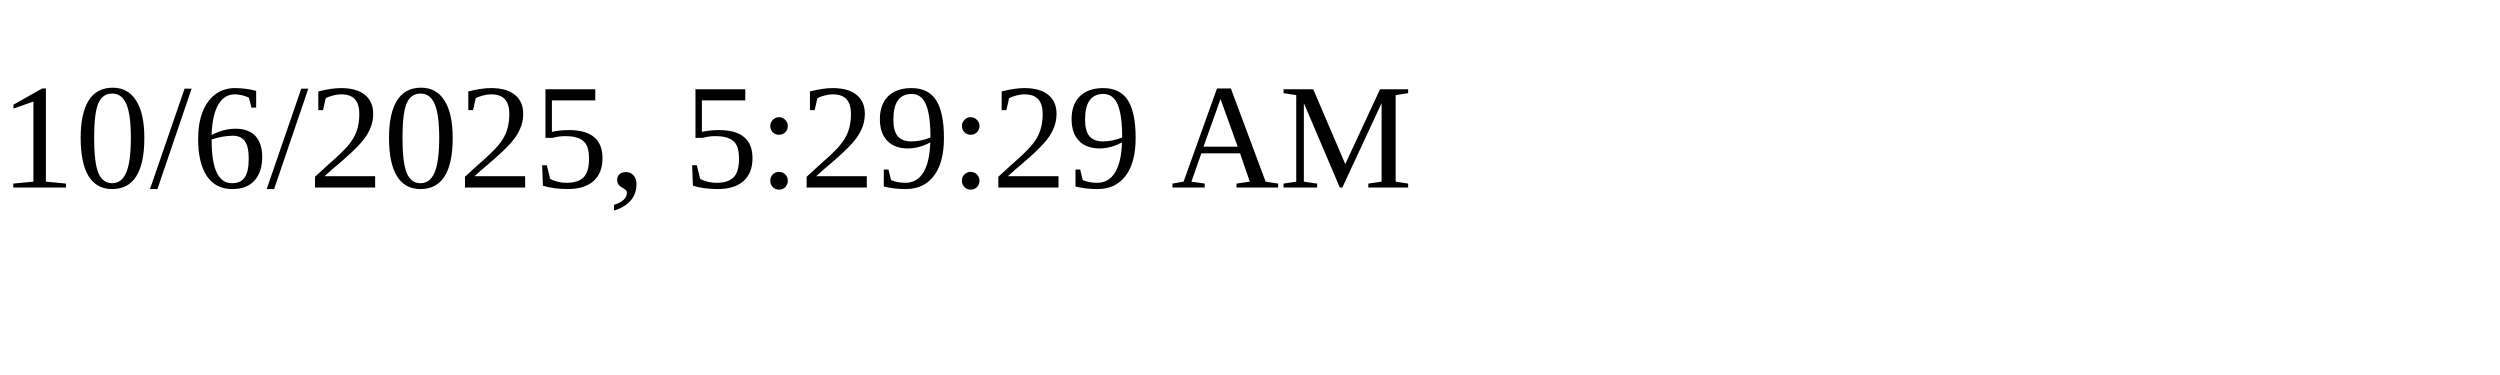
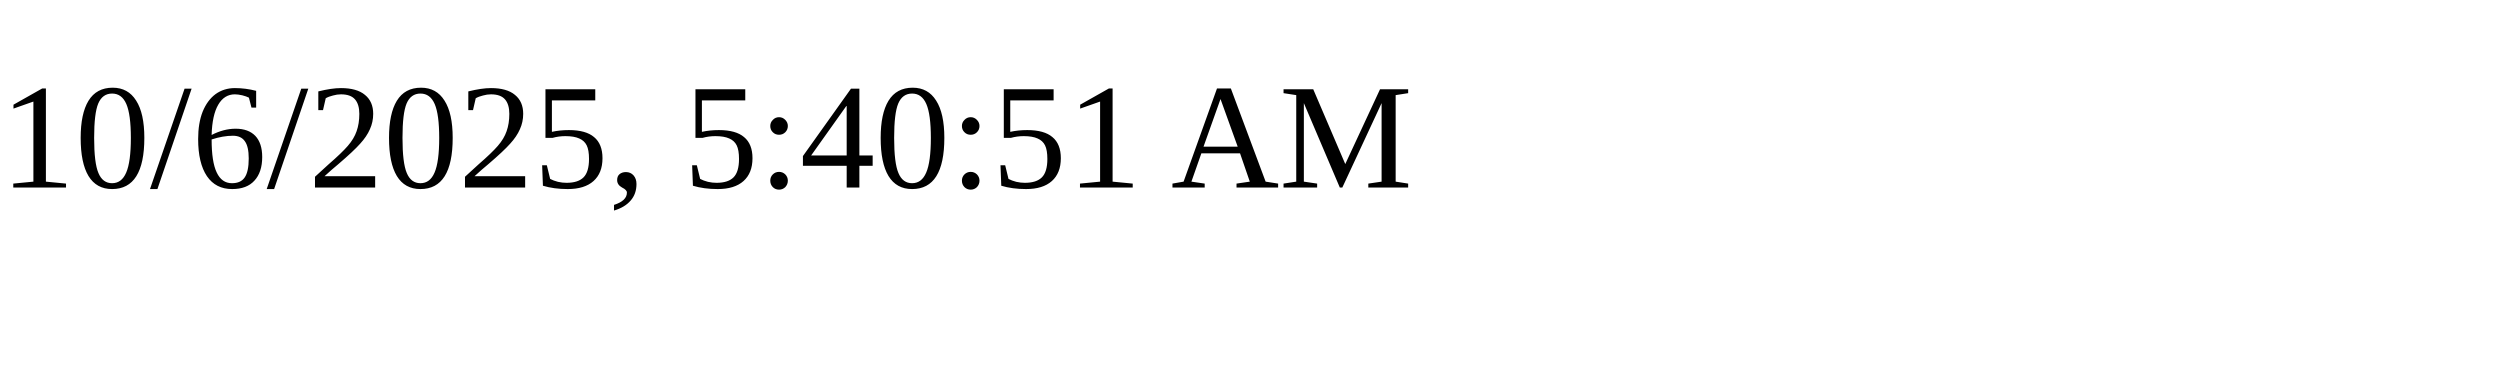
<svg xmlns="http://www.w3.org/2000/svg" height="30" width="200">
-   <text x="0" y="15">10/6/2025, 5:29:29 AM</text>
+   <text x="0" y="15">10/6/2025, 5:40:51 AM</text>
</svg>
